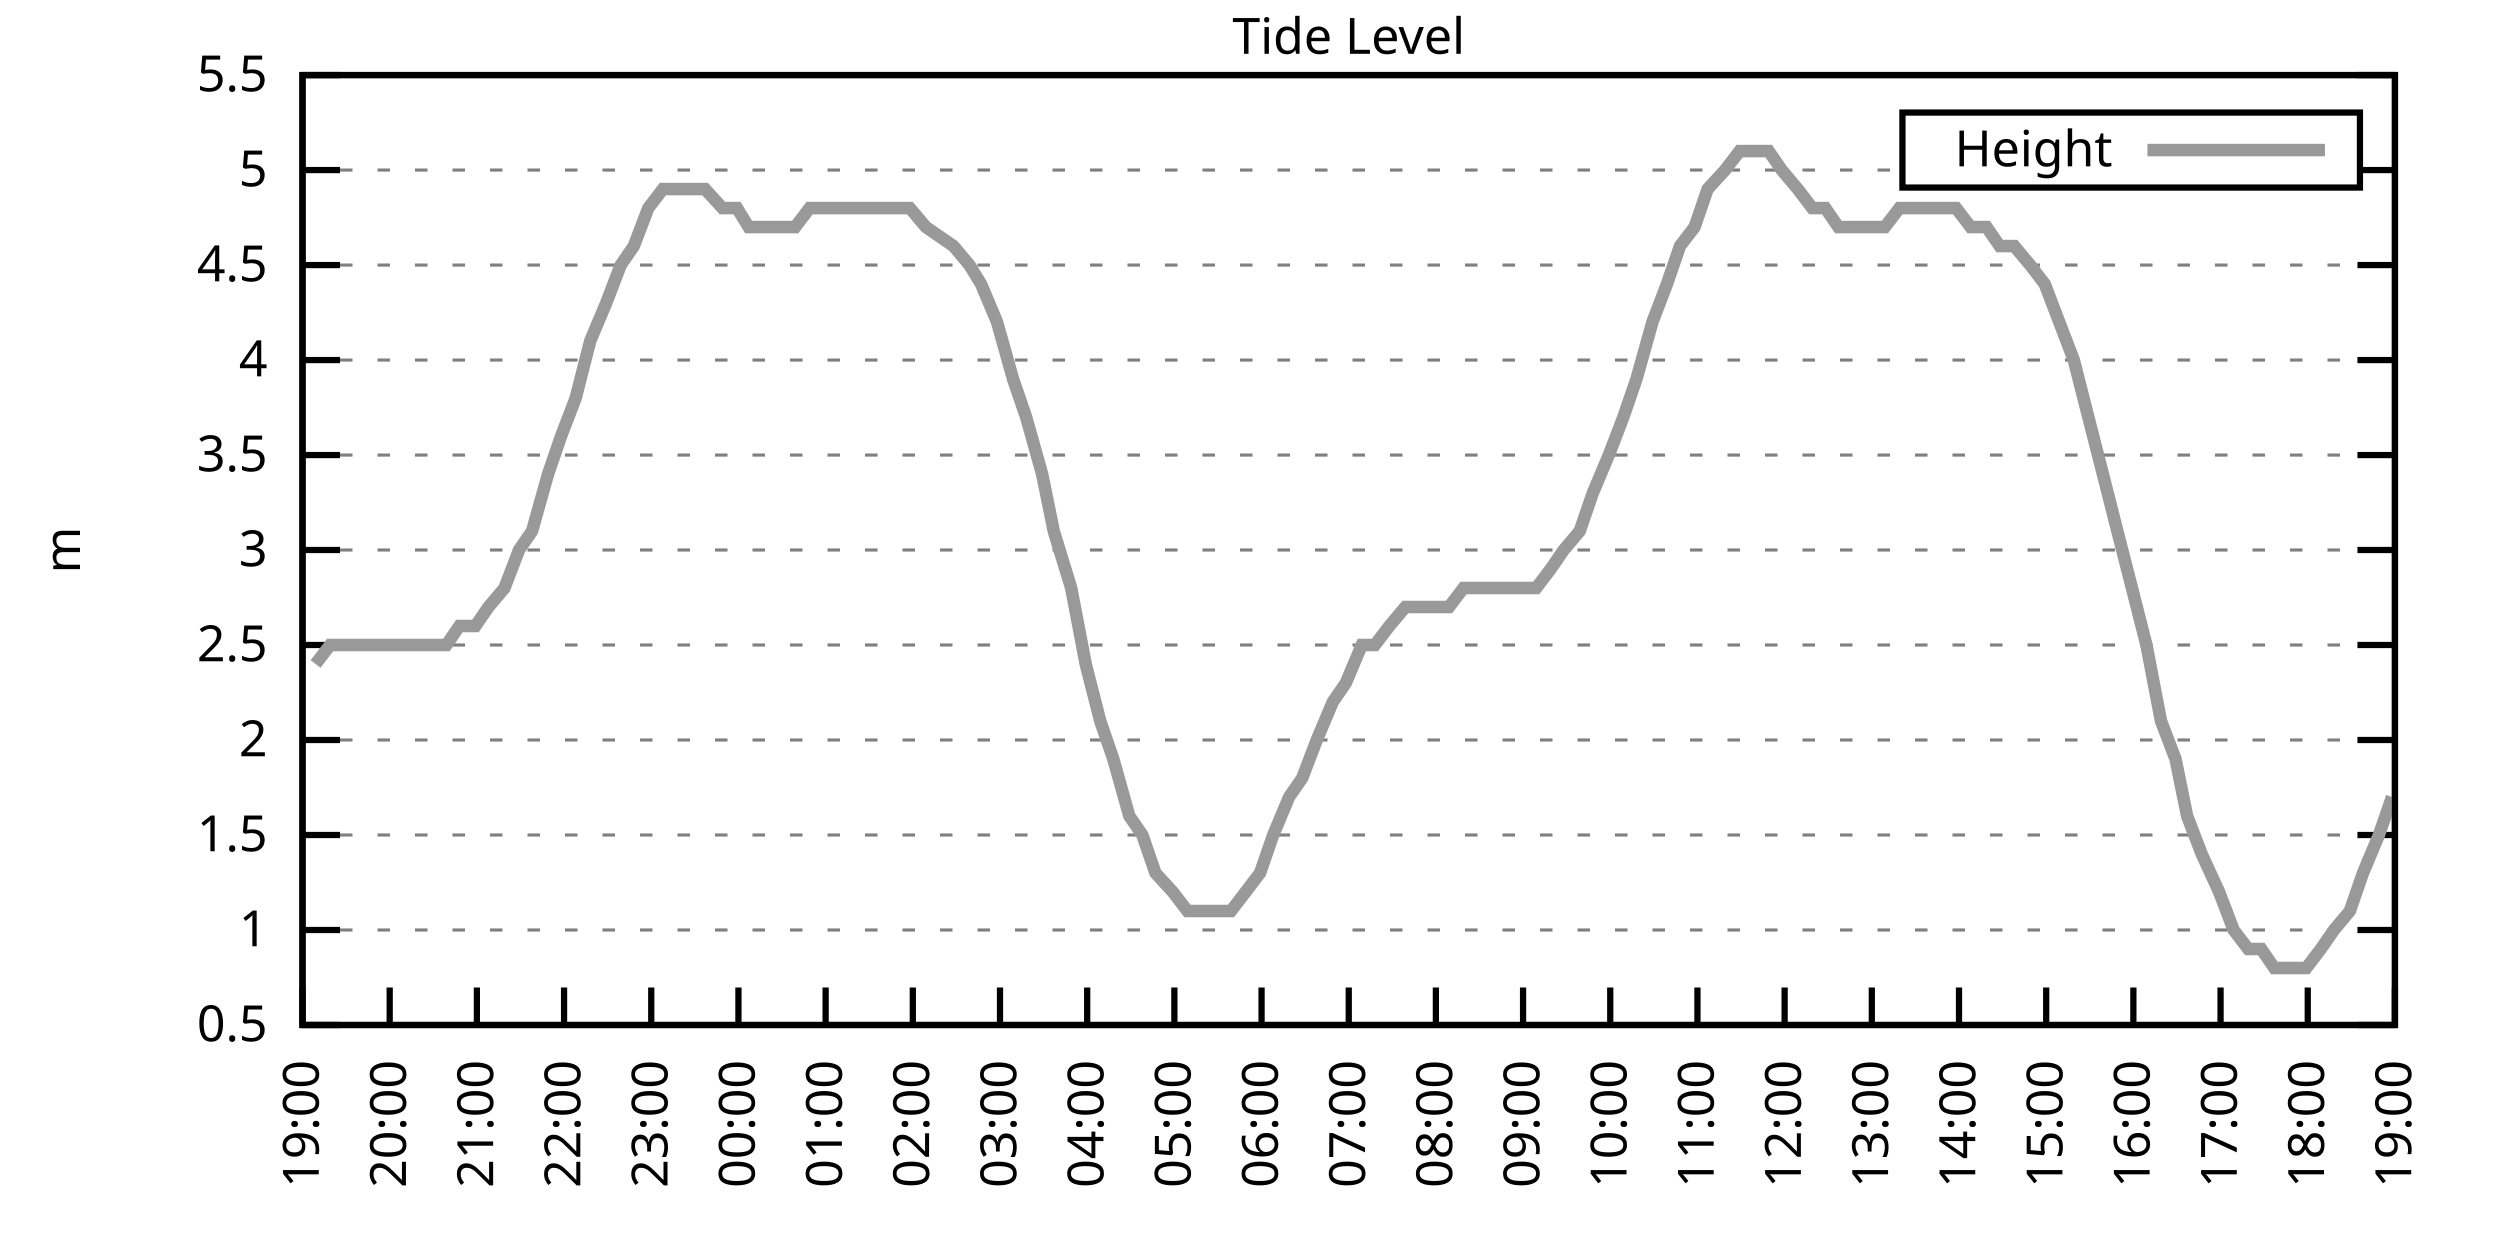
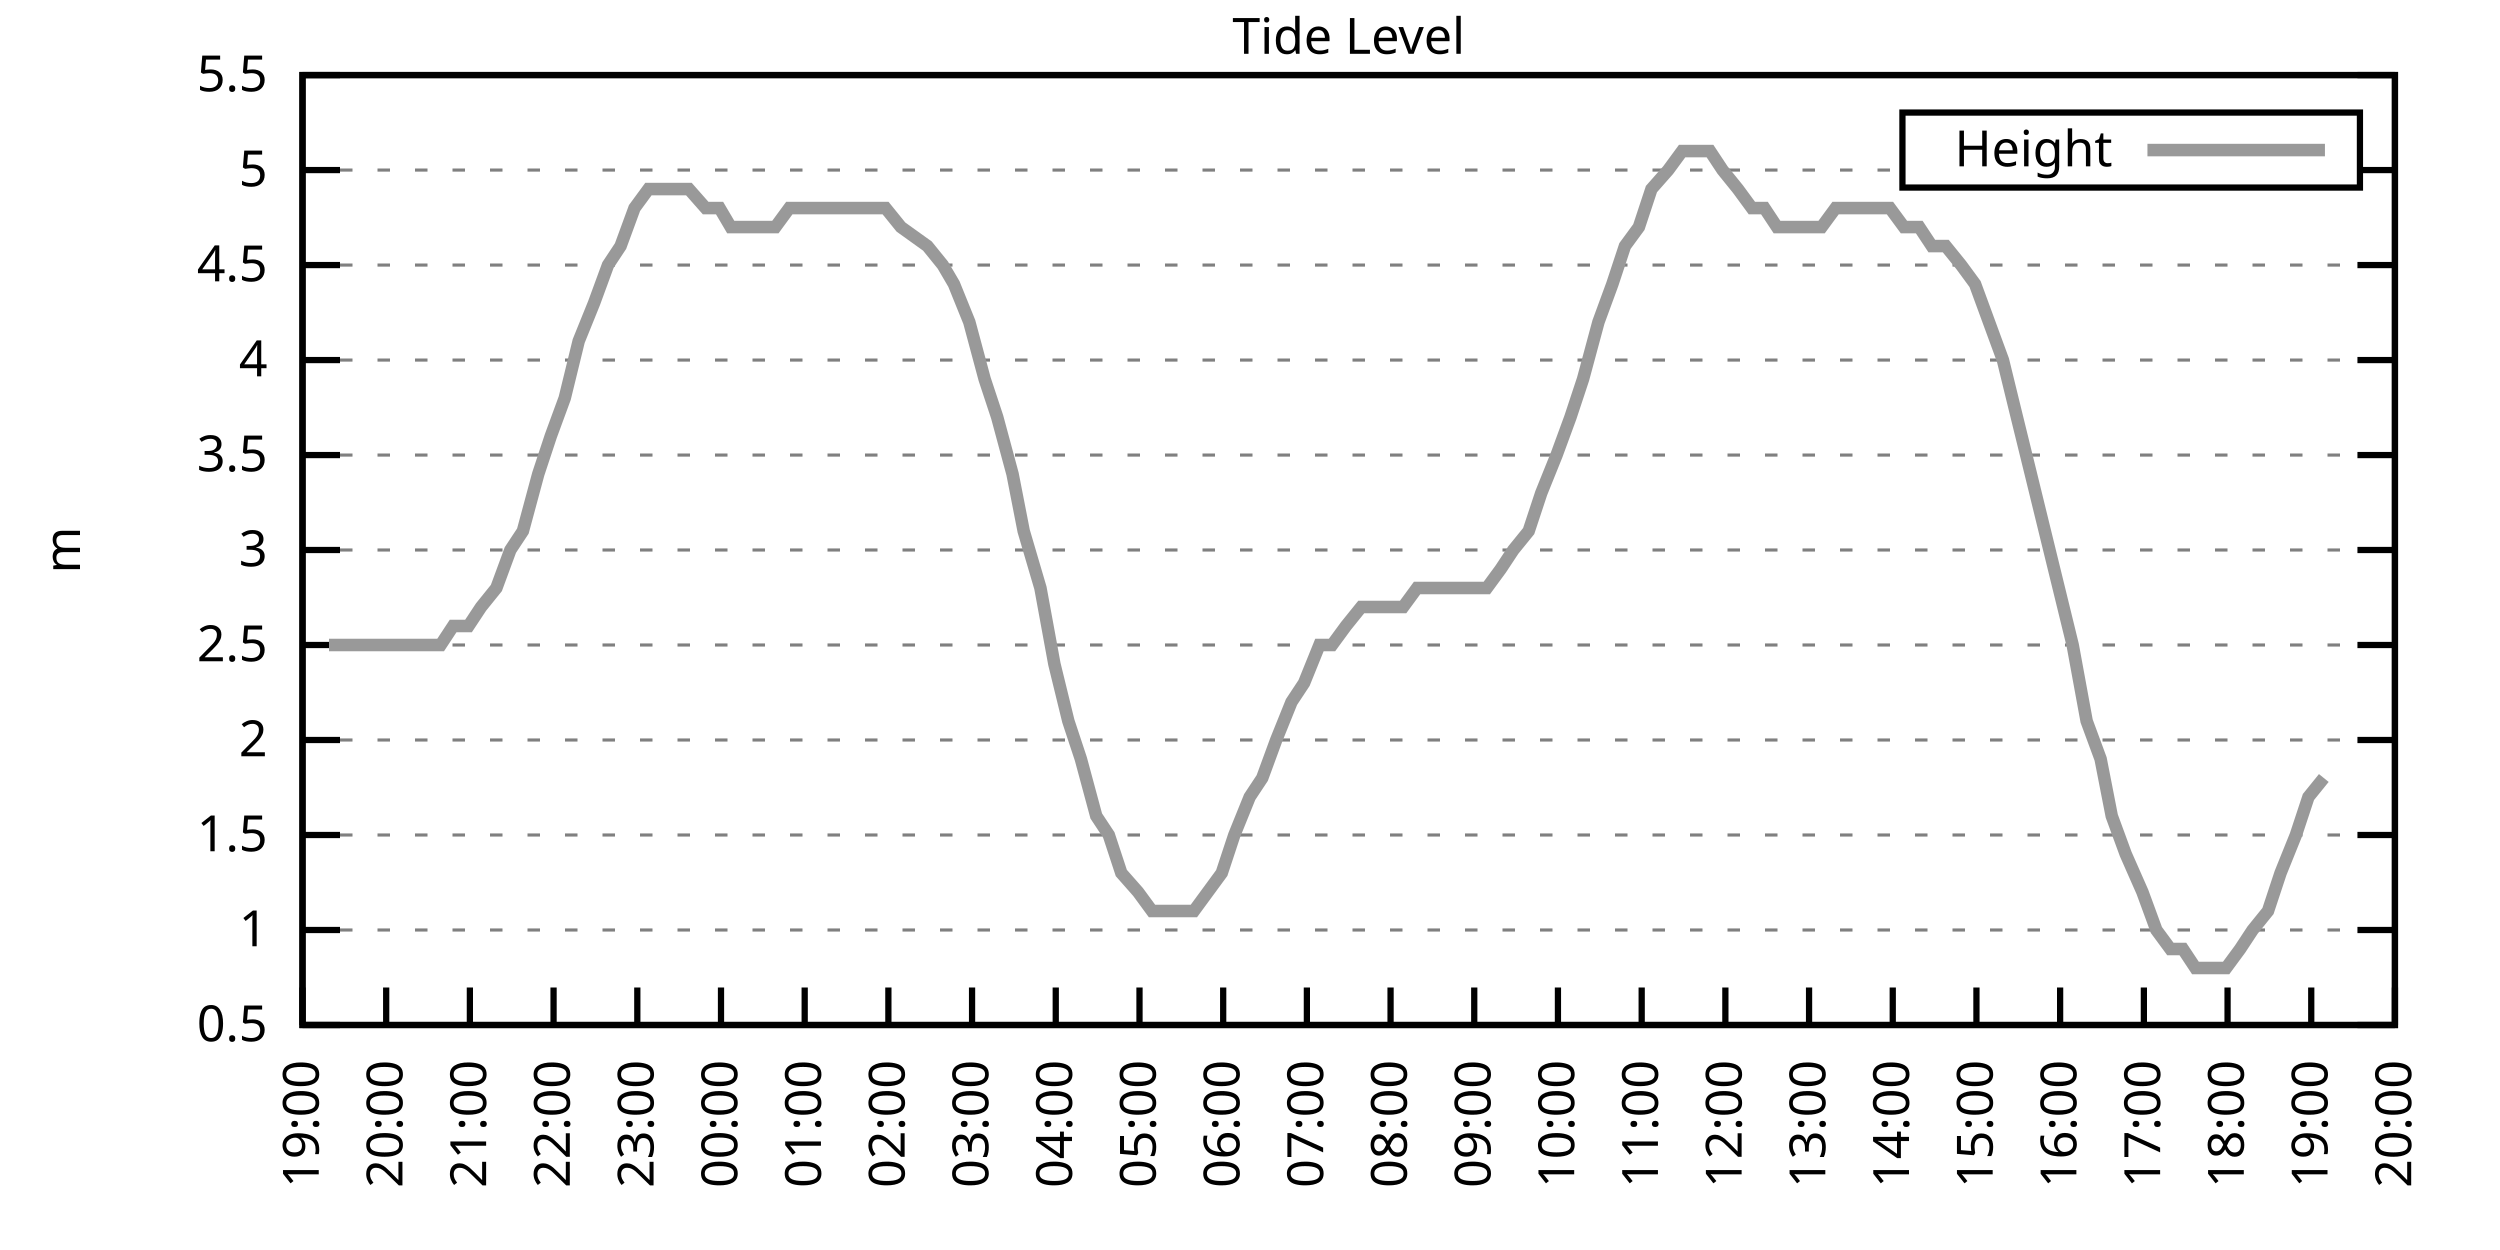
<svg xmlns="http://www.w3.org/2000/svg" xmlns:xlink="http://www.w3.org/1999/xlink" width="400" height="200" viewBox="0 0 400 200">
  <g id="gnuplot_canvas">
    <rect x="0" y="0" width="400" height="200" fill="none" />
    <defs>
      <circle id="gpDot" r="0.5" stroke-width="0.5" stroke="currentColor" />
      <path id="gpPt0" stroke-width="0.333" stroke="currentColor" d="M-1,0 h2 M0,-1 v2" />
      <path id="gpPt1" stroke-width="0.333" stroke="currentColor" d="M-1,-1 L1,1 M1,-1 L-1,1" />
      <path id="gpPt2" stroke-width="0.333" stroke="currentColor" d="M-1,0 L1,0 M0,-1 L0,1 M-1,-1 L1,1 M-1,1 L1,-1" />
      <rect id="gpPt3" stroke-width="0.333" stroke="currentColor" x="-1" y="-1" width="2" height="2" />
      <rect id="gpPt4" stroke-width="0.333" stroke="currentColor" fill="currentColor" x="-1" y="-1" width="2" height="2" />
      <circle id="gpPt5" stroke-width="0.333" stroke="currentColor" cx="0" cy="0" r="1" />
      <use xlink:href="#gpPt5" id="gpPt6" fill="currentColor" stroke="none" />
      <path id="gpPt7" stroke-width="0.333" stroke="currentColor" d="M0,-1.33 L-1.33,0.67 L1.33,0.67 z" />
      <use xlink:href="#gpPt7" id="gpPt8" fill="currentColor" stroke="none" />
      <use xlink:href="#gpPt7" id="gpPt9" stroke="currentColor" transform="rotate(180)" />
      <use xlink:href="#gpPt9" id="gpPt10" fill="currentColor" stroke="none" />
      <use xlink:href="#gpPt3" id="gpPt11" stroke="currentColor" transform="rotate(45)" />
      <use xlink:href="#gpPt11" id="gpPt12" fill="currentColor" stroke="none" />
      <path id="gpPt13" stroke-width="0.333" stroke="currentColor" d="M0,1.330 L1.265,0.411 L0.782,-1.067 L-0.782,-1.076 L-1.265,0.411 z" />
      <use xlink:href="#gpPt13" id="gpPt14" fill="currentColor" stroke="none" />
      <filter id="textbox" filterUnits="objectBoundingBox" x="0" y="0" height="1" width="1">
        <feFlood flood-color="white" flood-opacity="1" result="bgnd" />
        <feComposite in="SourceGraphic" in2="bgnd" operator="atop" />
      </filter>
      <filter id="greybox" filterUnits="objectBoundingBox" x="0" y="0" height="1" width="1">
        <feFlood flood-color="lightgrey" flood-opacity="1" result="grey" />
        <feComposite in="SourceGraphic" in2="grey" operator="atop" />
      </filter>
    </defs>
    <g fill="none" color="white" stroke="currentColor" stroke-width="1.00" stroke-linecap="butt" stroke-linejoin="miter">
</g>
    <g fill="none" color="black" stroke="currentColor" stroke-width="1.00" stroke-linecap="butt" stroke-linejoin="miter">
      <g stroke="none" shape-rendering="crispEdges">
        <polygon fill="rgb(255, 255, 255)" points="48.40,164.00 383.18,164.00 383.18,12.02 48.40,12.02 " />
      </g>
    </g>
    <g fill="none" color="black" stroke="currentColor" stroke-width="1.00" stroke-linecap="butt" stroke-linejoin="miter">
</g>
    <g fill="none" color="black" stroke="black" stroke-width="0.50" stroke-linecap="butt" stroke-linejoin="miter">
</g>
    <g fill="none" color="gray" stroke="currentColor" stroke-width="0.50" stroke-linecap="butt" stroke-linejoin="miter">
      <path stroke="gray" stroke-dasharray="2,4" class="gridline" d="M48.40,164.00 L383.19,164.00  " />
    </g>
    <g fill="none" color="gray" stroke="gray" stroke-width="1.00" stroke-linecap="butt" stroke-linejoin="miter">
</g>
    <g fill="none" color="black" stroke="currentColor" stroke-width="1.00" stroke-linecap="butt" stroke-linejoin="miter">
      <path stroke="black" d="M48.40,164.00 L54.40,164.00 M383.19,164.00 L377.19,164.00  " />
      <g transform="translate(42.80,166.60)" stroke="none" fill="black" font-family="Sans" font-size="8.00" text-anchor="end">
        <text>
          <tspan font-family="Sans"> 0.5</tspan>
        </text>
      </g>
    </g>
    <g fill="none" color="black" stroke="currentColor" stroke-width="1.00" stroke-linecap="butt" stroke-linejoin="miter">
</g>
    <g fill="none" color="black" stroke="black" stroke-width="0.50" stroke-linecap="butt" stroke-linejoin="miter">
</g>
    <g fill="none" color="gray" stroke="currentColor" stroke-width="0.50" stroke-linecap="butt" stroke-linejoin="miter">
      <path stroke="gray" stroke-dasharray="2,4" class="gridline" d="M48.40,148.80 L383.19,148.80  " />
    </g>
    <g fill="none" color="gray" stroke="gray" stroke-width="1.00" stroke-linecap="butt" stroke-linejoin="miter">
</g>
    <g fill="none" color="black" stroke="currentColor" stroke-width="1.00" stroke-linecap="butt" stroke-linejoin="miter">
      <path stroke="black" d="M48.40,148.80 L54.40,148.80 M383.19,148.80 L377.19,148.80  " />
      <g transform="translate(42.80,151.40)" stroke="none" fill="black" font-family="Sans" font-size="8.00" text-anchor="end">
        <text>
          <tspan font-family="Sans"> 1</tspan>
        </text>
      </g>
    </g>
    <g fill="none" color="black" stroke="currentColor" stroke-width="1.00" stroke-linecap="butt" stroke-linejoin="miter">
</g>
    <g fill="none" color="black" stroke="black" stroke-width="0.50" stroke-linecap="butt" stroke-linejoin="miter">
</g>
    <g fill="none" color="gray" stroke="currentColor" stroke-width="0.50" stroke-linecap="butt" stroke-linejoin="miter">
      <path stroke="gray" stroke-dasharray="2,4" class="gridline" d="M48.40,133.60 L383.19,133.60  " />
    </g>
    <g fill="none" color="gray" stroke="gray" stroke-width="1.00" stroke-linecap="butt" stroke-linejoin="miter">
</g>
    <g fill="none" color="black" stroke="currentColor" stroke-width="1.00" stroke-linecap="butt" stroke-linejoin="miter">
      <path stroke="black" d="M48.40,133.60 L54.40,133.60 M383.19,133.60 L377.19,133.60  " />
      <g transform="translate(42.80,136.20)" stroke="none" fill="black" font-family="Sans" font-size="8.00" text-anchor="end">
        <text>
          <tspan font-family="Sans"> 1.5</tspan>
        </text>
      </g>
    </g>
    <g fill="none" color="black" stroke="currentColor" stroke-width="1.00" stroke-linecap="butt" stroke-linejoin="miter">
</g>
    <g fill="none" color="black" stroke="black" stroke-width="0.50" stroke-linecap="butt" stroke-linejoin="miter">
</g>
    <g fill="none" color="gray" stroke="currentColor" stroke-width="0.50" stroke-linecap="butt" stroke-linejoin="miter">
      <path stroke="gray" stroke-dasharray="2,4" class="gridline" d="M48.40,118.40 L383.19,118.40  " />
    </g>
    <g fill="none" color="gray" stroke="gray" stroke-width="1.00" stroke-linecap="butt" stroke-linejoin="miter">
</g>
    <g fill="none" color="black" stroke="currentColor" stroke-width="1.00" stroke-linecap="butt" stroke-linejoin="miter">
      <path stroke="black" d="M48.40,118.40 L54.40,118.40 M383.19,118.40 L377.19,118.40  " />
      <g transform="translate(42.80,121.00)" stroke="none" fill="black" font-family="Sans" font-size="8.00" text-anchor="end">
        <text>
          <tspan font-family="Sans"> 2</tspan>
        </text>
      </g>
    </g>
    <g fill="none" color="black" stroke="currentColor" stroke-width="1.00" stroke-linecap="butt" stroke-linejoin="miter">
</g>
    <g fill="none" color="black" stroke="black" stroke-width="0.50" stroke-linecap="butt" stroke-linejoin="miter">
</g>
    <g fill="none" color="gray" stroke="currentColor" stroke-width="0.50" stroke-linecap="butt" stroke-linejoin="miter">
      <path stroke="gray" stroke-dasharray="2,4" class="gridline" d="M48.40,103.20 L383.19,103.20  " />
    </g>
    <g fill="none" color="gray" stroke="gray" stroke-width="1.00" stroke-linecap="butt" stroke-linejoin="miter">
</g>
    <g fill="none" color="black" stroke="currentColor" stroke-width="1.00" stroke-linecap="butt" stroke-linejoin="miter">
      <path stroke="black" d="M48.40,103.20 L54.40,103.20 M383.19,103.20 L377.19,103.20  " />
      <g transform="translate(42.80,105.80)" stroke="none" fill="black" font-family="Sans" font-size="8.00" text-anchor="end">
        <text>
          <tspan font-family="Sans"> 2.5</tspan>
        </text>
      </g>
    </g>
    <g fill="none" color="black" stroke="currentColor" stroke-width="1.00" stroke-linecap="butt" stroke-linejoin="miter">
</g>
    <g fill="none" color="black" stroke="black" stroke-width="0.50" stroke-linecap="butt" stroke-linejoin="miter">
</g>
    <g fill="none" color="gray" stroke="currentColor" stroke-width="0.50" stroke-linecap="butt" stroke-linejoin="miter">
      <path stroke="gray" stroke-dasharray="2,4" class="gridline" d="M48.40,88.00 L383.19,88.00  " />
    </g>
    <g fill="none" color="gray" stroke="gray" stroke-width="1.00" stroke-linecap="butt" stroke-linejoin="miter">
</g>
    <g fill="none" color="black" stroke="currentColor" stroke-width="1.00" stroke-linecap="butt" stroke-linejoin="miter">
      <path stroke="black" d="M48.40,88.00 L54.40,88.00 M383.19,88.00 L377.19,88.00  " />
      <g transform="translate(42.80,90.60)" stroke="none" fill="black" font-family="Sans" font-size="8.00" text-anchor="end">
        <text>
          <tspan font-family="Sans"> 3</tspan>
        </text>
      </g>
    </g>
    <g fill="none" color="black" stroke="currentColor" stroke-width="1.00" stroke-linecap="butt" stroke-linejoin="miter">
</g>
    <g fill="none" color="black" stroke="black" stroke-width="0.50" stroke-linecap="butt" stroke-linejoin="miter">
</g>
    <g fill="none" color="gray" stroke="currentColor" stroke-width="0.50" stroke-linecap="butt" stroke-linejoin="miter">
      <path stroke="gray" stroke-dasharray="2,4" class="gridline" d="M48.40,72.81 L383.19,72.81  " />
    </g>
    <g fill="none" color="gray" stroke="gray" stroke-width="1.00" stroke-linecap="butt" stroke-linejoin="miter">
</g>
    <g fill="none" color="black" stroke="currentColor" stroke-width="1.00" stroke-linecap="butt" stroke-linejoin="miter">
      <path stroke="black" d="M48.40,72.81 L54.40,72.81 M383.19,72.81 L377.19,72.81  " />
      <g transform="translate(42.80,75.41)" stroke="none" fill="black" font-family="Sans" font-size="8.00" text-anchor="end">
        <text>
          <tspan font-family="Sans"> 3.5</tspan>
        </text>
      </g>
    </g>
    <g fill="none" color="black" stroke="currentColor" stroke-width="1.00" stroke-linecap="butt" stroke-linejoin="miter">
</g>
    <g fill="none" color="black" stroke="black" stroke-width="0.50" stroke-linecap="butt" stroke-linejoin="miter">
</g>
    <g fill="none" color="gray" stroke="currentColor" stroke-width="0.50" stroke-linecap="butt" stroke-linejoin="miter">
      <path stroke="gray" stroke-dasharray="2,4" class="gridline" d="M48.40,57.61 L383.19,57.61  " />
    </g>
    <g fill="none" color="gray" stroke="gray" stroke-width="1.00" stroke-linecap="butt" stroke-linejoin="miter">
</g>
    <g fill="none" color="black" stroke="currentColor" stroke-width="1.00" stroke-linecap="butt" stroke-linejoin="miter">
      <path stroke="black" d="M48.40,57.61 L54.40,57.61 M383.19,57.61 L377.19,57.61  " />
      <g transform="translate(42.80,60.21)" stroke="none" fill="black" font-family="Sans" font-size="8.00" text-anchor="end">
        <text>
          <tspan font-family="Sans"> 4</tspan>
        </text>
      </g>
    </g>
    <g fill="none" color="black" stroke="currentColor" stroke-width="1.00" stroke-linecap="butt" stroke-linejoin="miter">
</g>
    <g fill="none" color="black" stroke="black" stroke-width="0.50" stroke-linecap="butt" stroke-linejoin="miter">
</g>
    <g fill="none" color="gray" stroke="currentColor" stroke-width="0.50" stroke-linecap="butt" stroke-linejoin="miter">
      <path stroke="gray" stroke-dasharray="2,4" class="gridline" d="M48.40,42.41 L383.19,42.41  " />
    </g>
    <g fill="none" color="gray" stroke="gray" stroke-width="1.00" stroke-linecap="butt" stroke-linejoin="miter">
</g>
    <g fill="none" color="black" stroke="currentColor" stroke-width="1.00" stroke-linecap="butt" stroke-linejoin="miter">
      <path stroke="black" d="M48.40,42.41 L54.40,42.41 M383.19,42.41 L377.19,42.41  " />
      <g transform="translate(42.80,45.01)" stroke="none" fill="black" font-family="Sans" font-size="8.00" text-anchor="end">
        <text>
          <tspan font-family="Sans"> 4.5</tspan>
        </text>
      </g>
    </g>
    <g fill="none" color="black" stroke="currentColor" stroke-width="1.00" stroke-linecap="butt" stroke-linejoin="miter">
</g>
    <g fill="none" color="black" stroke="black" stroke-width="0.50" stroke-linecap="butt" stroke-linejoin="miter">
</g>
    <g fill="none" color="gray" stroke="currentColor" stroke-width="0.50" stroke-linecap="butt" stroke-linejoin="miter">
      <path stroke="gray" stroke-dasharray="2,4" class="gridline" d="M48.40,27.21 L304.39,27.21 M377.59,27.21 L383.19,27.21  " />
    </g>
    <g fill="none" color="gray" stroke="gray" stroke-width="1.00" stroke-linecap="butt" stroke-linejoin="miter">
</g>
    <g fill="none" color="black" stroke="currentColor" stroke-width="1.00" stroke-linecap="butt" stroke-linejoin="miter">
      <path stroke="black" d="M48.40,27.21 L54.40,27.21 M383.19,27.21 L377.19,27.21  " />
      <g transform="translate(42.80,29.81)" stroke="none" fill="black" font-family="Sans" font-size="8.00" text-anchor="end">
        <text>
          <tspan font-family="Sans"> 5</tspan>
        </text>
      </g>
    </g>
    <g fill="none" color="black" stroke="currentColor" stroke-width="1.00" stroke-linecap="butt" stroke-linejoin="miter">
</g>
    <g fill="none" color="black" stroke="black" stroke-width="0.50" stroke-linecap="butt" stroke-linejoin="miter">
</g>
    <g fill="none" color="gray" stroke="currentColor" stroke-width="0.50" stroke-linecap="butt" stroke-linejoin="miter">
      <path stroke="gray" stroke-dasharray="2,4" class="gridline" d="M48.40,12.01 L383.19,12.01  " />
    </g>
    <g fill="none" color="gray" stroke="gray" stroke-width="1.00" stroke-linecap="butt" stroke-linejoin="miter">
</g>
    <g fill="none" color="black" stroke="currentColor" stroke-width="1.00" stroke-linecap="butt" stroke-linejoin="miter">
      <path stroke="black" d="M48.40,12.01 L54.40,12.01 M383.19,12.01 L377.19,12.01  " />
      <g transform="translate(42.80,14.61)" stroke="none" fill="black" font-family="Sans" font-size="8.00" text-anchor="end">
        <text>
          <tspan font-family="Sans"> 5.5</tspan>
        </text>
      </g>
    </g>
    <g fill="none" color="black" stroke="currentColor" stroke-width="1.00" stroke-linecap="butt" stroke-linejoin="miter">
      <path stroke="black" d="M48.40,164.00 L48.40,158.00  " />
      <g transform="translate(51.00,169.60) rotate(270.00)" stroke="none" fill="black" font-family="Sans" font-size="8.00" text-anchor="end">
        <text>
          <tspan font-family="Sans">19:00</tspan>
        </text>
      </g>
    </g>
    <g fill="none" color="black" stroke="currentColor" stroke-width="1.00" stroke-linecap="butt" stroke-linejoin="miter">
-       <path stroke="black" d="M62.35,164.00 L62.35,158.00  " />
-       <g transform="translate(64.95,169.60) rotate(270.00)" stroke="none" fill="black" font-family="Sans" font-size="8.00" text-anchor="end">
+       <path stroke="black" d="M61.79,164.00 L61.79,158.00  " />
+       <g transform="translate(64.39,169.60) rotate(270.00)" stroke="none" fill="black" font-family="Sans" font-size="8.00" text-anchor="end">
        <text>
          <tspan font-family="Sans">20:00</tspan>
        </text>
      </g>
    </g>
    <g fill="none" color="black" stroke="currentColor" stroke-width="1.00" stroke-linecap="butt" stroke-linejoin="miter">
-       <path stroke="black" d="M76.30,164.00 L76.30,158.00  " />
-       <g transform="translate(78.90,169.60) rotate(270.00)" stroke="none" fill="black" font-family="Sans" font-size="8.00" text-anchor="end">
+       <path stroke="black" d="M75.18,164.00 L75.18,158.00  " />
+       <g transform="translate(77.78,169.60) rotate(270.00)" stroke="none" fill="black" font-family="Sans" font-size="8.00" text-anchor="end">
        <text>
          <tspan font-family="Sans">21:00</tspan>
        </text>
      </g>
    </g>
    <g fill="none" color="black" stroke="currentColor" stroke-width="1.00" stroke-linecap="butt" stroke-linejoin="miter">
-       <path stroke="black" d="M90.25,164.00 L90.25,158.00  " />
-       <g transform="translate(92.85,169.60) rotate(270.00)" stroke="none" fill="black" font-family="Sans" font-size="8.00" text-anchor="end">
+       <path stroke="black" d="M88.57,164.00 L88.57,158.00  " />
+       <g transform="translate(91.17,169.60) rotate(270.00)" stroke="none" fill="black" font-family="Sans" font-size="8.00" text-anchor="end">
        <text>
          <tspan font-family="Sans">22:00</tspan>
        </text>
      </g>
    </g>
    <g fill="none" color="black" stroke="currentColor" stroke-width="1.00" stroke-linecap="butt" stroke-linejoin="miter">
-       <path stroke="black" d="M104.20,164.00 L104.20,158.00  " />
-       <g transform="translate(106.80,169.60) rotate(270.00)" stroke="none" fill="black" font-family="Sans" font-size="8.00" text-anchor="end">
+       <path stroke="black" d="M101.97,164.00 L101.97,158.00  " />
+       <g transform="translate(104.57,169.60) rotate(270.00)" stroke="none" fill="black" font-family="Sans" font-size="8.00" text-anchor="end">
        <text>
          <tspan font-family="Sans">23:00</tspan>
        </text>
      </g>
    </g>
    <g fill="none" color="black" stroke="currentColor" stroke-width="1.00" stroke-linecap="butt" stroke-linejoin="miter">
-       <path stroke="black" d="M118.15,164.00 L118.15,158.00  " />
-       <g transform="translate(120.75,169.60) rotate(270.00)" stroke="none" fill="black" font-family="Sans" font-size="8.00" text-anchor="end">
+       <path stroke="black" d="M115.36,164.00 L115.36,158.00  " />
+       <g transform="translate(117.96,169.60) rotate(270.00)" stroke="none" fill="black" font-family="Sans" font-size="8.00" text-anchor="end">
        <text>
          <tspan font-family="Sans">00:00</tspan>
        </text>
      </g>
    </g>
    <g fill="none" color="black" stroke="currentColor" stroke-width="1.00" stroke-linecap="butt" stroke-linejoin="miter">
-       <path stroke="black" d="M132.10,164.00 L132.10,158.00  " />
-       <g transform="translate(134.70,169.60) rotate(270.00)" stroke="none" fill="black" font-family="Sans" font-size="8.00" text-anchor="end">
+       <path stroke="black" d="M128.75,164.00 L128.75,158.00  " />
+       <g transform="translate(131.35,169.60) rotate(270.00)" stroke="none" fill="black" font-family="Sans" font-size="8.00" text-anchor="end">
        <text>
          <tspan font-family="Sans">01:00</tspan>
        </text>
      </g>
    </g>
    <g fill="none" color="black" stroke="currentColor" stroke-width="1.00" stroke-linecap="butt" stroke-linejoin="miter">
-       <path stroke="black" d="M146.05,164.00 L146.05,158.00  " />
-       <g transform="translate(148.65,169.60) rotate(270.00)" stroke="none" fill="black" font-family="Sans" font-size="8.00" text-anchor="end">
+       <path stroke="black" d="M142.14,164.00 L142.14,158.00  " />
+       <g transform="translate(144.74,169.60) rotate(270.00)" stroke="none" fill="black" font-family="Sans" font-size="8.00" text-anchor="end">
        <text>
          <tspan font-family="Sans">02:00</tspan>
        </text>
      </g>
    </g>
    <g fill="none" color="black" stroke="currentColor" stroke-width="1.00" stroke-linecap="butt" stroke-linejoin="miter">
-       <path stroke="black" d="M160.00,164.00 L160.00,158.00  " />
-       <g transform="translate(162.60,169.60) rotate(270.00)" stroke="none" fill="black" font-family="Sans" font-size="8.00" text-anchor="end">
+       <path stroke="black" d="M155.53,164.00 L155.53,158.00  " />
+       <g transform="translate(158.13,169.60) rotate(270.00)" stroke="none" fill="black" font-family="Sans" font-size="8.00" text-anchor="end">
        <text>
          <tspan font-family="Sans">03:00</tspan>
        </text>
      </g>
    </g>
    <g fill="none" color="black" stroke="currentColor" stroke-width="1.00" stroke-linecap="butt" stroke-linejoin="miter">
-       <path stroke="black" d="M173.95,164.00 L173.95,158.00  " />
-       <g transform="translate(176.55,169.60) rotate(270.00)" stroke="none" fill="black" font-family="Sans" font-size="8.00" text-anchor="end">
+       <path stroke="black" d="M168.92,164.00 L168.92,158.00  " />
+       <g transform="translate(171.52,169.60) rotate(270.00)" stroke="none" fill="black" font-family="Sans" font-size="8.00" text-anchor="end">
        <text>
          <tspan font-family="Sans">04:00</tspan>
        </text>
      </g>
    </g>
    <g fill="none" color="black" stroke="currentColor" stroke-width="1.00" stroke-linecap="butt" stroke-linejoin="miter">
-       <path stroke="black" d="M187.90,164.00 L187.90,158.00  " />
-       <g transform="translate(190.50,169.60) rotate(270.00)" stroke="none" fill="black" font-family="Sans" font-size="8.00" text-anchor="end">
+       <path stroke="black" d="M182.32,164.00 L182.32,158.00  " />
+       <g transform="translate(184.92,169.60) rotate(270.00)" stroke="none" fill="black" font-family="Sans" font-size="8.00" text-anchor="end">
        <text>
          <tspan font-family="Sans">05:00</tspan>
        </text>
      </g>
    </g>
    <g fill="none" color="black" stroke="currentColor" stroke-width="1.00" stroke-linecap="butt" stroke-linejoin="miter">
-       <path stroke="black" d="M201.85,164.00 L201.85,158.00  " />
-       <g transform="translate(204.45,169.60) rotate(270.00)" stroke="none" fill="black" font-family="Sans" font-size="8.00" text-anchor="end">
+       <path stroke="black" d="M195.71,164.00 L195.71,158.00  " />
+       <g transform="translate(198.31,169.60) rotate(270.00)" stroke="none" fill="black" font-family="Sans" font-size="8.00" text-anchor="end">
        <text>
          <tspan font-family="Sans">06:00</tspan>
        </text>
      </g>
    </g>
    <g fill="none" color="black" stroke="currentColor" stroke-width="1.00" stroke-linecap="butt" stroke-linejoin="miter">
-       <path stroke="black" d="M215.80,164.00 L215.80,158.00  " />
-       <g transform="translate(218.40,169.60) rotate(270.00)" stroke="none" fill="black" font-family="Sans" font-size="8.00" text-anchor="end">
+       <path stroke="black" d="M209.10,164.00 L209.10,158.00  " />
+       <g transform="translate(211.70,169.60) rotate(270.00)" stroke="none" fill="black" font-family="Sans" font-size="8.00" text-anchor="end">
        <text>
          <tspan font-family="Sans">07:00</tspan>
        </text>
      </g>
    </g>
    <g fill="none" color="black" stroke="currentColor" stroke-width="1.00" stroke-linecap="butt" stroke-linejoin="miter">
-       <path stroke="black" d="M229.74,164.00 L229.74,158.00  " />
-       <g transform="translate(232.34,169.60) rotate(270.00)" stroke="none" fill="black" font-family="Sans" font-size="8.00" text-anchor="end">
+       <path stroke="black" d="M222.49,164.00 L222.49,158.00  " />
+       <g transform="translate(225.09,169.60) rotate(270.00)" stroke="none" fill="black" font-family="Sans" font-size="8.00" text-anchor="end">
        <text>
          <tspan font-family="Sans">08:00</tspan>
        </text>
      </g>
    </g>
    <g fill="none" color="black" stroke="currentColor" stroke-width="1.00" stroke-linecap="butt" stroke-linejoin="miter">
-       <path stroke="black" d="M243.69,164.00 L243.69,158.00  " />
-       <g transform="translate(246.29,169.60) rotate(270.00)" stroke="none" fill="black" font-family="Sans" font-size="8.00" text-anchor="end">
+       <path stroke="black" d="M235.88,164.00 L235.88,158.00  " />
+       <g transform="translate(238.48,169.60) rotate(270.00)" stroke="none" fill="black" font-family="Sans" font-size="8.00" text-anchor="end">
        <text>
          <tspan font-family="Sans">09:00</tspan>
        </text>
      </g>
    </g>
    <g fill="none" color="black" stroke="currentColor" stroke-width="1.00" stroke-linecap="butt" stroke-linejoin="miter">
-       <path stroke="black" d="M257.64,164.00 L257.64,158.00  " />
-       <g transform="translate(260.24,169.60) rotate(270.00)" stroke="none" fill="black" font-family="Sans" font-size="8.00" text-anchor="end">
+       <path stroke="black" d="M249.27,164.00 L249.27,158.00  " />
+       <g transform="translate(251.87,169.60) rotate(270.00)" stroke="none" fill="black" font-family="Sans" font-size="8.00" text-anchor="end">
        <text>
          <tspan font-family="Sans">10:00</tspan>
        </text>
      </g>
    </g>
    <g fill="none" color="black" stroke="currentColor" stroke-width="1.00" stroke-linecap="butt" stroke-linejoin="miter">
-       <path stroke="black" d="M271.59,164.00 L271.59,158.00  " />
-       <g transform="translate(274.19,169.60) rotate(270.00)" stroke="none" fill="black" font-family="Sans" font-size="8.00" text-anchor="end">
+       <path stroke="black" d="M262.67,164.00 L262.67,158.00  " />
+       <g transform="translate(265.27,169.60) rotate(270.00)" stroke="none" fill="black" font-family="Sans" font-size="8.00" text-anchor="end">
        <text>
          <tspan font-family="Sans">11:00</tspan>
        </text>
      </g>
    </g>
    <g fill="none" color="black" stroke="currentColor" stroke-width="1.00" stroke-linecap="butt" stroke-linejoin="miter">
-       <path stroke="black" d="M285.54,164.00 L285.54,158.00  " />
-       <g transform="translate(288.14,169.60) rotate(270.00)" stroke="none" fill="black" font-family="Sans" font-size="8.00" text-anchor="end">
+       <path stroke="black" d="M276.06,164.00 L276.06,158.00  " />
+       <g transform="translate(278.66,169.60) rotate(270.00)" stroke="none" fill="black" font-family="Sans" font-size="8.00" text-anchor="end">
        <text>
          <tspan font-family="Sans">12:00</tspan>
        </text>
      </g>
    </g>
    <g fill="none" color="black" stroke="currentColor" stroke-width="1.00" stroke-linecap="butt" stroke-linejoin="miter">
-       <path stroke="black" d="M299.49,164.00 L299.49,158.00  " />
-       <g transform="translate(302.09,169.60) rotate(270.00)" stroke="none" fill="black" font-family="Sans" font-size="8.00" text-anchor="end">
+       <path stroke="black" d="M289.45,164.00 L289.45,158.00  " />
+       <g transform="translate(292.05,169.60) rotate(270.00)" stroke="none" fill="black" font-family="Sans" font-size="8.00" text-anchor="end">
        <text>
          <tspan font-family="Sans">13:00</tspan>
        </text>
      </g>
    </g>
    <g fill="none" color="black" stroke="currentColor" stroke-width="1.00" stroke-linecap="butt" stroke-linejoin="miter">
-       <path stroke="black" d="M313.44,164.00 L313.44,158.00  " />
-       <g transform="translate(316.04,169.60) rotate(270.00)" stroke="none" fill="black" font-family="Sans" font-size="8.00" text-anchor="end">
+       <path stroke="black" d="M302.84,164.00 L302.84,158.00  " />
+       <g transform="translate(305.44,169.60) rotate(270.00)" stroke="none" fill="black" font-family="Sans" font-size="8.00" text-anchor="end">
        <text>
          <tspan font-family="Sans">14:00</tspan>
        </text>
      </g>
    </g>
    <g fill="none" color="black" stroke="currentColor" stroke-width="1.00" stroke-linecap="butt" stroke-linejoin="miter">
-       <path stroke="black" d="M327.39,164.00 L327.39,158.00  " />
-       <g transform="translate(329.99,169.60) rotate(270.00)" stroke="none" fill="black" font-family="Sans" font-size="8.00" text-anchor="end">
+       <path stroke="black" d="M316.23,164.00 L316.23,158.00  " />
+       <g transform="translate(318.83,169.60) rotate(270.00)" stroke="none" fill="black" font-family="Sans" font-size="8.00" text-anchor="end">
        <text>
          <tspan font-family="Sans">15:00</tspan>
        </text>
      </g>
    </g>
    <g fill="none" color="black" stroke="currentColor" stroke-width="1.00" stroke-linecap="butt" stroke-linejoin="miter">
-       <path stroke="black" d="M341.34,164.00 L341.34,158.00  " />
-       <g transform="translate(343.94,169.60) rotate(270.00)" stroke="none" fill="black" font-family="Sans" font-size="8.00" text-anchor="end">
+       <path stroke="black" d="M329.62,164.00 L329.62,158.00  " />
+       <g transform="translate(332.22,169.60) rotate(270.00)" stroke="none" fill="black" font-family="Sans" font-size="8.00" text-anchor="end">
        <text>
          <tspan font-family="Sans">16:00</tspan>
        </text>
      </g>
    </g>
    <g fill="none" color="black" stroke="currentColor" stroke-width="1.00" stroke-linecap="butt" stroke-linejoin="miter">
-       <path stroke="black" d="M355.29,164.00 L355.29,158.00  " />
-       <g transform="translate(357.89,169.60) rotate(270.00)" stroke="none" fill="black" font-family="Sans" font-size="8.00" text-anchor="end">
+       <path stroke="black" d="M343.02,164.00 L343.02,158.00  " />
+       <g transform="translate(345.62,169.60) rotate(270.00)" stroke="none" fill="black" font-family="Sans" font-size="8.00" text-anchor="end">
        <text>
          <tspan font-family="Sans">17:00</tspan>
        </text>
      </g>
    </g>
    <g fill="none" color="black" stroke="currentColor" stroke-width="1.00" stroke-linecap="butt" stroke-linejoin="miter">
-       <path stroke="black" d="M369.24,164.00 L369.24,158.00  " />
-       <g transform="translate(371.84,169.60) rotate(270.00)" stroke="none" fill="black" font-family="Sans" font-size="8.00" text-anchor="end">
+       <path stroke="black" d="M356.41,164.00 L356.41,158.00  " />
+       <g transform="translate(359.01,169.60) rotate(270.00)" stroke="none" fill="black" font-family="Sans" font-size="8.00" text-anchor="end">
        <text>
          <tspan font-family="Sans">18:00</tspan>
+         </text>
+       </g>
+     </g>
+     <g fill="none" color="black" stroke="currentColor" stroke-width="1.00" stroke-linecap="butt" stroke-linejoin="miter">
+       <path stroke="black" d="M369.80,164.00 L369.80,158.00  " />
+       <g transform="translate(372.40,169.60) rotate(270.00)" stroke="none" fill="black" font-family="Sans" font-size="8.00" text-anchor="end">
+         <text>
+           <tspan font-family="Sans">19:00</tspan>
        </text>
      </g>
    </g>
    <g fill="none" color="black" stroke="currentColor" stroke-width="1.00" stroke-linecap="butt" stroke-linejoin="miter">
      <path stroke="black" d="M383.19,164.00 L383.19,158.00  " />
      <g transform="translate(385.79,169.60) rotate(270.00)" stroke="none" fill="black" font-family="Sans" font-size="8.00" text-anchor="end">
        <text>
-           <tspan font-family="Sans">19:00</tspan>
+           <tspan font-family="Sans">20:00</tspan>
        </text>
      </g>
    </g>
    <g fill="none" color="black" stroke="currentColor" stroke-width="1.00" stroke-linecap="butt" stroke-linejoin="miter">
</g>
    <g fill="none" color="black" stroke="currentColor" stroke-width="1.00" stroke-linecap="butt" stroke-linejoin="miter">
      <path stroke="black" d="M48.40,12.01 L48.40,164.00 L383.19,164.00 L383.19,12.01 L48.40,12.01 Z  " />
    </g>
    <g fill="none" color="black" stroke="currentColor" stroke-width="1.00" stroke-linecap="butt" stroke-linejoin="miter">
</g>
    <g fill="none" color="black" stroke="currentColor" stroke-width="1.00" stroke-linecap="butt" stroke-linejoin="miter">
      <path stroke="black" d="M304.39,30.01 L304.39,18.01 L377.59,18.01 L377.59,30.01 L304.39,30.01 Z  " />
    </g>
    <g id="Tide_level_plot_1">
      <g fill="none" color="white" stroke="black" stroke-width="2.00" stroke-linecap="butt" stroke-linejoin="miter">
</g>
      <g fill="none" color="black" stroke="currentColor" stroke-width="2.00" stroke-linecap="butt" stroke-linejoin="miter">
        <g transform="translate(337.99,26.61)" stroke="none" fill="black" font-family="Sans" font-size="8.00" text-anchor="end">
          <text>
            <tspan font-family="Sans">Height</tspan>
          </text>
        </g>
      </g>
      <g fill="none" color="black" stroke="currentColor" stroke-width="2.00" stroke-linecap="butt" stroke-linejoin="miter">
-         <path stroke="rgb(153, 153, 153)" d="M343.59,24.01 L371.99,24.01 M50.49,106.24 L52.82,103.20 L54.91,103.20 L57.23,103.20 L59.79,103.20 L61.88,103.20   L64.44,103.20 L66.53,103.20 L69.09,103.20 L71.42,103.20 L73.51,100.16 L76.07,100.16 L78.16,97.12 L80.72,94.08   L83.04,88.00 L85.13,84.97 L87.69,75.85 L89.78,69.77 L92.11,63.69 L94.43,54.57 L96.99,48.49 L99.32,42.41   L101.41,39.37 L103.73,33.29 L106.06,30.25 L108.38,30.25 L110.71,30.25 L112.80,30.25 L115.59,33.29 L117.92,33.29   L119.78,36.33 L122.57,36.33 L124.89,36.33 L127.22,36.33 L129.54,33.29 L131.40,33.29 L134.19,33.29 L136.28,33.29   L138.37,33.29 L141.16,33.29 L143.02,33.29 L145.58,33.29 L148.14,36.33 L152.56,39.37 L155.11,42.41 L156.97,45.45   L159.53,51.53 L162.09,60.65 L164.18,66.73 L166.74,75.85 L168.60,84.97 L171.39,94.08 L173.71,106.24 L176.04,115.36   L178.13,121.44 L180.69,130.56 L182.78,133.60 L184.87,139.68 L187.66,142.72 L189.99,145.76 L192.31,145.76 L194.41,145.76   L196.96,145.76 L199.29,142.72 L201.61,139.68 L203.71,133.60 L206.26,127.52 L208.36,124.48 L210.68,118.40 L213.24,112.32   L215.33,109.28 L217.89,103.20 L219.98,103.20 L222.30,100.16 L224.86,97.12 L226.95,97.12 L229.51,97.12 L231.84,97.12   L234.16,94.08 L236.49,94.08 L238.81,94.08 L240.90,94.08 L243.23,94.08 L245.79,94.08 L248.11,91.04 L250.20,88.00   L252.76,84.97 L254.85,78.89 L257.41,72.81 L259.74,66.73 L261.83,60.65 L264.39,51.53 L266.71,45.45 L268.80,39.37   L271.13,36.33 L273.22,30.25 L276.01,27.21 L278.34,24.17 L280.66,24.17 L282.99,24.17 L285.08,27.21 L287.64,30.25   L289.96,33.29 L292.05,33.29 L294.15,36.33 L296.47,36.33 L299.26,36.33 L301.58,36.33 L303.91,33.29 L306.00,33.29   L308.56,33.29 L310.65,33.29 L312.98,33.29 L315.30,36.33 L317.86,36.33 L319.95,39.37 L322.28,39.37 L324.83,42.41   L327.16,45.45 L329.48,51.53 L331.81,57.61 L334.13,66.73 L336.46,75.85 L338.78,84.97 L341.11,94.08 L343.43,103.20   L345.76,115.36 L348.08,121.44 L349.94,130.56 L352.27,136.64 L355.06,142.72 L357.38,148.80 L359.71,151.84 L361.80,151.84   L363.89,154.88 L366.22,154.88 L369.01,154.88 L371.33,151.84 L373.43,148.80 L375.98,145.76 L378.08,139.68 L380.63,133.60   L382.73,127.52  " />
+         <path stroke="rgb(153, 153, 153)" d="M343.59,24.01 L371.99,24.01 M52.64,103.20 L54.65,103.20 L56.88,103.20 L59.34,103.20 L61.35,103.20 L63.80,103.20   L65.81,103.20 L68.26,103.20 L70.50,103.20 L72.50,100.16 L74.96,100.16 L76.97,97.12 L79.42,94.08 L81.66,88.00   L83.66,84.97 L86.12,75.85 L88.13,69.77 L90.36,63.69 L92.59,54.57 L95.05,48.49 L97.28,42.41 L99.29,39.37   L101.52,33.29 L103.75,30.25 L105.98,30.25 L108.22,30.25 L110.22,30.25 L112.90,33.29 L115.13,33.29 L116.92,36.33   L119.60,36.33 L121.83,36.33 L124.06,36.33 L126.29,33.29 L128.08,33.29 L130.76,33.29 L132.77,33.29 L134.78,33.29   L137.45,33.29 L139.24,33.29 L141.69,33.29 L144.15,36.33 L148.39,39.37 L150.85,42.41 L152.63,45.45 L155.09,51.53   L157.54,60.65 L159.55,66.73 L162.01,75.85 L163.79,84.97 L166.47,94.08 L168.70,106.24 L170.93,115.36 L172.94,121.44   L175.40,130.56 L177.41,133.60 L179.41,139.68 L182.09,142.72 L184.32,145.76 L186.56,145.76 L188.57,145.76 L191.02,145.76   L193.25,142.72 L195.48,139.68 L197.49,133.60 L199.95,127.52 L201.96,124.48 L204.19,118.40 L206.64,112.32 L208.65,109.28   L211.11,103.20 L213.12,103.20 L215.35,100.16 L217.80,97.12 L219.81,97.12 L222.27,97.12 L224.50,97.12 L226.73,94.08   L228.96,94.08 L231.20,94.08 L233.20,94.08 L235.44,94.08 L237.89,94.08 L240.12,91.04 L242.13,88.00 L244.59,84.97   L246.60,78.89 L249.05,72.81 L251.28,66.73 L253.29,60.65 L255.75,51.53 L257.98,45.45 L259.99,39.37 L262.22,36.33   L264.23,30.25 L266.91,27.21 L269.14,24.17 L271.37,24.17 L273.60,24.17 L275.61,27.21 L278.07,30.25 L280.30,33.29   L282.31,33.29 L284.32,36.33 L286.55,36.33 L289.23,36.33 L291.46,36.33 L293.69,33.29 L295.70,33.29 L298.15,33.29   L300.16,33.29 L302.39,33.29 L304.63,36.33 L307.08,36.33 L309.09,39.37 L311.32,39.37 L313.78,42.41 L316.01,45.45   L318.24,51.53 L320.47,57.61 L322.70,66.73 L324.94,75.85 L327.17,84.97 L329.40,94.08 L331.63,103.20 L333.86,115.36   L336.10,121.44 L337.88,130.56 L340.11,136.64 L342.79,142.72 L345.02,148.80 L347.26,151.84 L349.26,151.84 L351.27,154.88   L353.51,154.88 L356.18,154.88 L358.42,151.84 L360.42,148.80 L362.88,145.76 L364.89,139.68 L367.34,133.60 L369.35,127.52   L371.81,124.48  " />
      </g>
    </g>
    <g fill="none" color="black" stroke="currentColor" stroke-width="2.00" stroke-linecap="butt" stroke-linejoin="miter">
</g>
    <g fill="none" color="black" stroke="black" stroke-width="1.00" stroke-linecap="butt" stroke-linejoin="miter">
</g>
    <g fill="none" color="black" stroke="currentColor" stroke-width="1.00" stroke-linecap="butt" stroke-linejoin="miter">
      <path stroke="black" d="M48.40,12.01 L48.40,164.00 L383.19,164.00 L383.19,12.01 L48.40,12.01 Z  " />
      <g transform="translate(12.80,88.01) rotate(270.00)" stroke="none" fill="black" font-family="Sans" font-size="8.00" text-anchor="middle">
        <text>
          <tspan font-family="Sans">m</tspan>
        </text>
      </g>
    </g>
    <g fill="none" color="black" stroke="currentColor" stroke-width="1.00" stroke-linecap="butt" stroke-linejoin="miter">
</g>
    <g fill="none" color="black" stroke="currentColor" stroke-width="1.00" stroke-linecap="butt" stroke-linejoin="miter">
      <g transform="translate(215.79,8.61)" stroke="none" fill="black" font-family="Sans" font-size="8.00" text-anchor="middle">
        <text>
          <tspan font-family="Sans">Tide Level</tspan>
        </text>
      </g>
    </g>
    <g fill="none" color="black" stroke="currentColor" stroke-width="1.00" stroke-linecap="butt" stroke-linejoin="miter">
</g>
  </g>
</svg>
